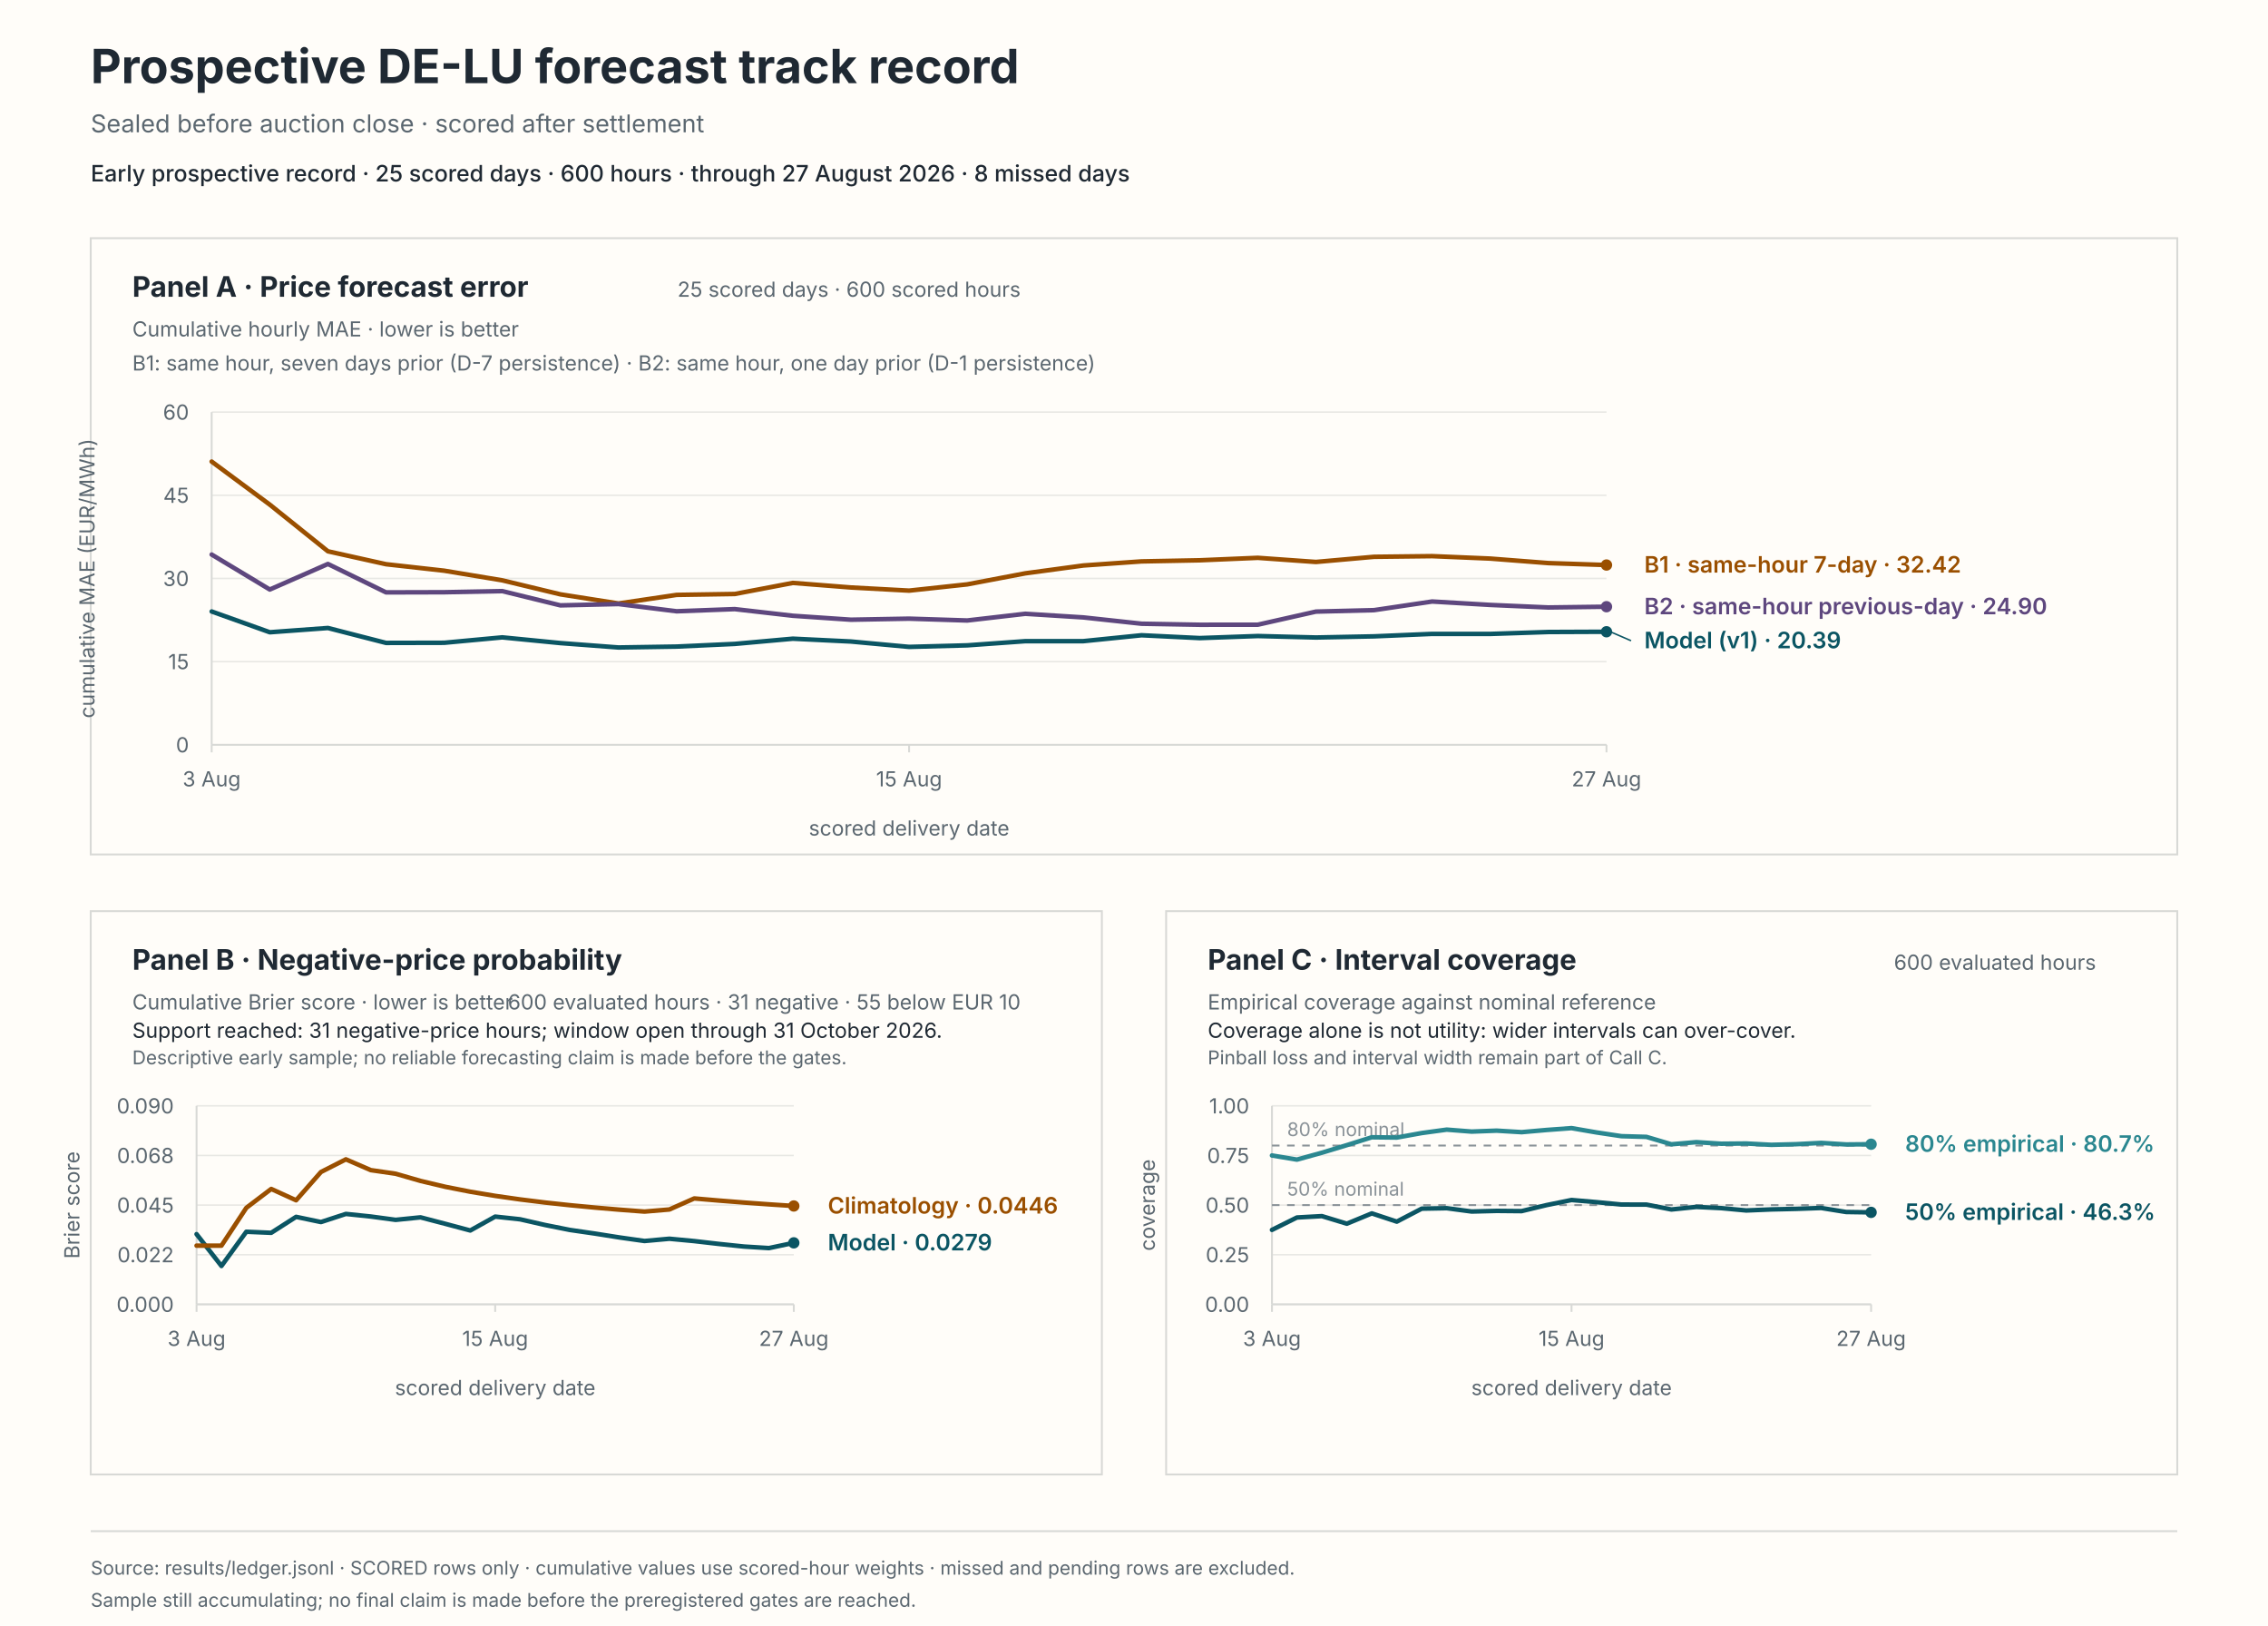
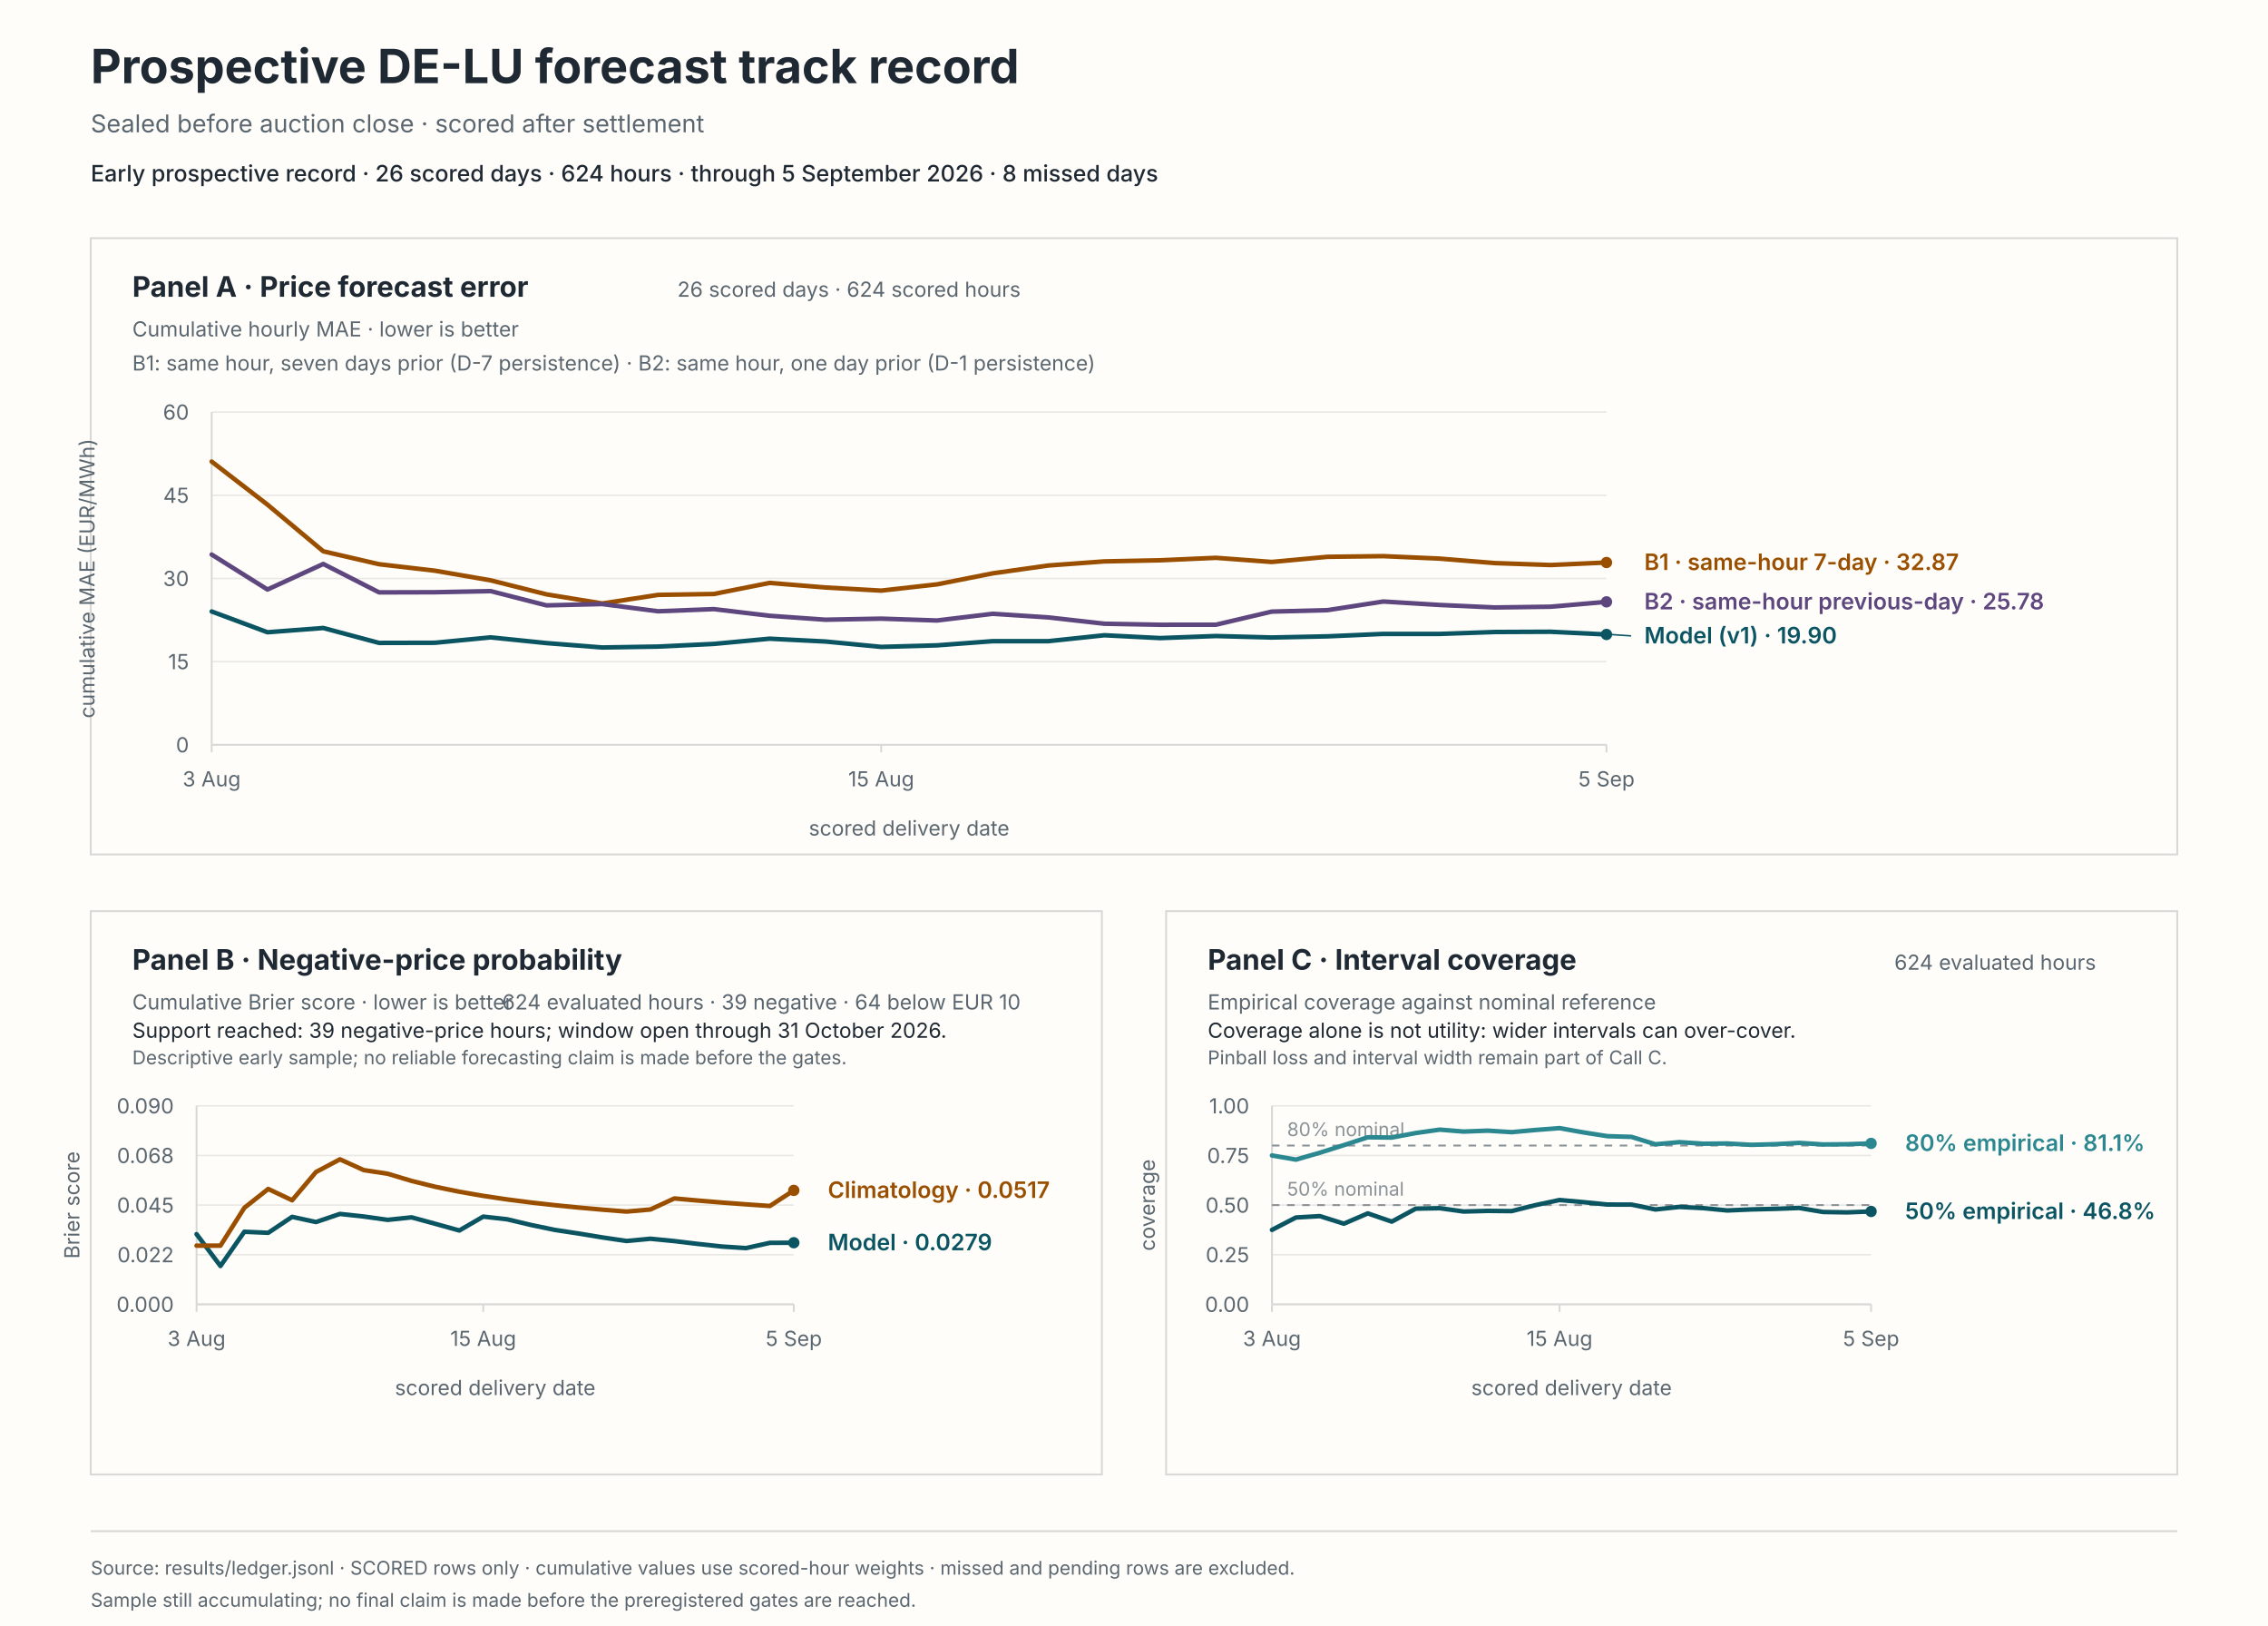
<svg xmlns="http://www.w3.org/2000/svg" viewBox="0 0 1200 860" role="img" aria-labelledby="svg-title svg-desc">
  <rect x="0" y="0" width="1200" height="860" fill="#fffdf9" stroke="#fffdf9" stroke-width="0" />
  <text x="48" y="44" fill="#1f2933" font-family="system-ui, -apple-system, BlinkMacSystemFont, 'Segoe UI', sans-serif" font-size="25px" font-weight="650">Prospective DE-LU forecast track record</text>
  <text x="48" y="70" fill="#5b6770" font-family="system-ui, -apple-system, BlinkMacSystemFont, 'Segoe UI', sans-serif" font-size="13px">Sealed before auction close · scored after settlement</text>
-   <text x="48" y="96" fill="#1f2933" font-family="system-ui, -apple-system, BlinkMacSystemFont, 'Segoe UI', sans-serif" font-size="12px" font-weight="550">Early prospective record · 25 scored days · 600 hours · through 27 August 2026 · 8 missed days</text>
+   <text x="48" y="96" fill="#1f2933" font-family="system-ui, -apple-system, BlinkMacSystemFont, 'Segoe UI', sans-serif" font-size="12px" font-weight="550">Early prospective record · 26 scored days · 624 hours · through 5 September 2026 · 8 missed days</text>
  <rect x="48" y="126" width="1104" height="326" fill="#fffdf9" stroke="#d8d9d6" stroke-width="1" />
  <rect x="48" y="482" width="535" height="298" fill="#fffdf9" stroke="#d8d9d6" stroke-width="1" />
  <rect x="617" y="482" width="535" height="298" fill="#fffdf9" stroke="#d8d9d6" stroke-width="1" />
  <text x="70" y="157" fill="#1f2933" font-family="system-ui, -apple-system, BlinkMacSystemFont, 'Segoe UI', sans-serif" font-size="15px" font-weight="650">Panel A · Price forecast error</text>
  <text x="70" y="178" fill="#5b6770" font-family="system-ui, -apple-system, BlinkMacSystemFont, 'Segoe UI', sans-serif" font-size="11px">Cumulative hourly MAE · lower is better</text>
-   <text x="540" y="157" fill="#5b6770" font-family="system-ui, -apple-system, BlinkMacSystemFont, 'Segoe UI', sans-serif" font-size="11px" text-anchor="end">25 scored days · 600 scored hours</text>
+   <text x="540" y="157" fill="#5b6770" font-family="system-ui, -apple-system, BlinkMacSystemFont, 'Segoe UI', sans-serif" font-size="11px" text-anchor="end">26 scored days · 624 scored hours</text>
  <text x="70" y="196" fill="#5b6770" font-family="system-ui, -apple-system, BlinkMacSystemFont, 'Segoe UI', sans-serif" font-size="11px">B1: same hour, seven days prior (D-7 persistence) · B2: same hour, one day prior (D-1 persistence)</text>
  <line x1="112" y1="394" x2="850" y2="394" stroke="#e8e8e4" stroke-width="0.8" />
  <text x="100" y="398" fill="#5b6770" font-family="system-ui, -apple-system, BlinkMacSystemFont, 'Segoe UI', sans-serif" font-size="11px" text-anchor="end">0</text>
  <line x1="112" y1="350" x2="850" y2="350" stroke="#e8e8e4" stroke-width="0.8" />
  <text x="100" y="354" fill="#5b6770" font-family="system-ui, -apple-system, BlinkMacSystemFont, 'Segoe UI', sans-serif" font-size="11px" text-anchor="end">15</text>
  <line x1="112" y1="306" x2="850" y2="306" stroke="#e8e8e4" stroke-width="0.8" />
  <text x="100" y="310" fill="#5b6770" font-family="system-ui, -apple-system, BlinkMacSystemFont, 'Segoe UI', sans-serif" font-size="11px" text-anchor="end">30</text>
  <line x1="112" y1="262" x2="850" y2="262" stroke="#e8e8e4" stroke-width="0.8" />
  <text x="100" y="266" fill="#5b6770" font-family="system-ui, -apple-system, BlinkMacSystemFont, 'Segoe UI', sans-serif" font-size="11px" text-anchor="end">45</text>
  <line x1="112" y1="218" x2="850" y2="218" stroke="#e8e8e4" stroke-width="0.8" />
  <text x="100" y="222" fill="#5b6770" font-family="system-ui, -apple-system, BlinkMacSystemFont, 'Segoe UI', sans-serif" font-size="11px" text-anchor="end">60</text>
  <line x1="112" y1="218" x2="112" y2="394" stroke="#d8d9d6" stroke-width="1" />
  <line x1="112" y1="394" x2="850" y2="394" stroke="#d8d9d6" stroke-width="1" />
  <line x1="112" y1="394" x2="112" y2="398" stroke="#d8d9d6" stroke-width="1" />
  <text x="112" y="416" fill="#5b6770" font-family="system-ui, -apple-system, BlinkMacSystemFont, 'Segoe UI', sans-serif" font-size="11px" text-anchor="middle">3 Aug</text>
-   <line x1="481" y1="394" x2="481" y2="398" stroke="#d8d9d6" stroke-width="1" />
-   <text x="481" y="416" fill="#5b6770" font-family="system-ui, -apple-system, BlinkMacSystemFont, 'Segoe UI', sans-serif" font-size="11px" text-anchor="middle">15 Aug</text>
+   <line x1="466.24" y1="394" x2="466.24" y2="398" stroke="#d8d9d6" stroke-width="1" />
+   <text x="466.24" y="416" fill="#5b6770" font-family="system-ui, -apple-system, BlinkMacSystemFont, 'Segoe UI', sans-serif" font-size="11px" text-anchor="middle">15 Aug</text>
  <line x1="850" y1="394" x2="850" y2="398" stroke="#d8d9d6" stroke-width="1" />
-   <text x="850" y="416" fill="#5b6770" font-family="system-ui, -apple-system, BlinkMacSystemFont, 'Segoe UI', sans-serif" font-size="11px" text-anchor="middle">27 Aug</text>
+   <text x="850" y="416" fill="#5b6770" font-family="system-ui, -apple-system, BlinkMacSystemFont, 'Segoe UI', sans-serif" font-size="11px" text-anchor="middle">5 Sep</text>
  <text x="481" y="442" fill="#5b6770" font-family="system-ui, -apple-system, BlinkMacSystemFont, 'Segoe UI', sans-serif" font-size="11px" text-anchor="middle">scored delivery date</text>
  <text x="50" y="306" fill="#5b6770" font-family="system-ui, -apple-system, BlinkMacSystemFont, 'Segoe UI', sans-serif" font-size="11px" text-anchor="middle" transform="rotate(-90 50 306)">cumulative MAE (EUR/MWh)</text>
-   <path d="M 112 323.48 L 142.75 334.47 L 173.5 332.21 L 204.25 340.1 L 235 340.03 L 265.75 337.17 L 296.5 340.19 L 327.25 342.52 L 358 342.04 L 388.75 340.63 L 419.5 337.87 L 450.25 339.36 L 481 342.21 L 511.75 341.39 L 542.5 339.18 L 573.25 339.17 L 604 336.05 L 634.75 337.55 L 665.5 336.46 L 696.25 337.24 L 727 336.63 L 757.75 335.33 L 788.5 335.35 L 819.25 334.33 L 850 334.2" fill="none" stroke="#0b5563" stroke-width="2.4" stroke-linecap="round" stroke-linejoin="round" />
-   <circle cx="850" cy="334.2" r="3" fill="#0b5563" />
-   <path d="M 112 244.18 L 142.75 266.96 L 173.5 291.64 L 204.25 298.47 L 235 301.9 L 265.75 307 L 296.5 314.41 L 327.25 319.24 L 358 314.7 L 388.75 314.22 L 419.5 308.36 L 450.25 310.78 L 481 312.44 L 511.75 309.13 L 542.5 303.29 L 573.25 299.14 L 604 296.98 L 634.75 296.39 L 665.5 295.09 L 696.25 297.28 L 727 294.55 L 757.75 294.2 L 788.5 295.49 L 819.25 297.88 L 850 298.9" fill="none" stroke="#9a4f00" stroke-width="2.4" stroke-linecap="round" stroke-linejoin="round" />
-   <circle cx="850" cy="298.9" r="3" fill="#9a4f00" />
-   <path d="M 112 293.36 L 142.75 311.86 L 173.5 298.34 L 204.25 313.37 L 235 313.29 L 265.75 312.7 L 296.5 320.24 L 327.25 319.54 L 358 323.37 L 388.75 322.22 L 419.5 325.74 L 450.25 327.83 L 481 327.27 L 511.75 328.24 L 542.5 324.69 L 573.25 326.62 L 604 329.95 L 634.75 330.5 L 665.5 330.47 L 696.25 323.54 L 727 322.77 L 757.75 318.2 L 788.5 320.01 L 819.25 321.35 L 850 320.95" fill="none" stroke="#5e477e" stroke-width="2.4" stroke-linecap="round" stroke-linejoin="round" />
-   <circle cx="850" cy="320.95" r="3" fill="#5e477e" />
-   <line x1="852" y1="334.2" x2="863" y2="338.95" stroke="#0b5563" stroke-width="0.8" />
-   <text x="870" y="342.95" fill="#0b5563" font-family="system-ui, -apple-system, BlinkMacSystemFont, 'Segoe UI', sans-serif" font-size="12px" font-weight="600">Model (v1) · 20.39</text>
-   <text x="870" y="302.9" fill="#9a4f00" font-family="system-ui, -apple-system, BlinkMacSystemFont, 'Segoe UI', sans-serif" font-size="12px" font-weight="600">B1 · same-hour 7-day · 32.42</text>
-   <text x="870" y="324.95" fill="#5e477e" font-family="system-ui, -apple-system, BlinkMacSystemFont, 'Segoe UI', sans-serif" font-size="12px" font-weight="600">B2 · same-hour previous-day · 24.90</text>
+   <path d="M 112 323.48 L 141.52 334.47 L 171.04 332.21 L 200.56 340.1 L 230.08 340.03 L 259.6 337.17 L 289.12 340.19 L 318.64 342.52 L 348.16 342.04 L 377.68 340.63 L 407.2 337.87 L 436.72 339.36 L 466.24 342.21 L 495.76 341.39 L 525.28 339.18 L 554.8 339.17 L 584.32 336.05 L 613.84 337.55 L 643.36 336.46 L 672.88 337.24 L 702.4 336.63 L 731.92 335.33 L 761.44 335.35 L 790.96 334.33 L 820.48 334.2 L 850 335.64" fill="none" stroke="#0b5563" stroke-width="2.4" stroke-linecap="round" stroke-linejoin="round" />
+   <circle cx="850" cy="335.64" r="3" fill="#0b5563" />
+   <path d="M 112 244.18 L 141.52 266.96 L 171.04 291.64 L 200.56 298.47 L 230.08 301.9 L 259.6 307 L 289.12 314.41 L 318.64 319.24 L 348.16 314.7 L 377.68 314.22 L 407.2 308.36 L 436.72 310.78 L 466.24 312.44 L 495.76 309.13 L 525.28 303.29 L 554.8 299.14 L 584.32 296.98 L 613.84 296.39 L 643.36 295.09 L 672.88 297.28 L 702.4 294.55 L 731.92 294.2 L 761.44 295.49 L 790.96 297.88 L 820.48 298.9 L 850 297.57" fill="none" stroke="#9a4f00" stroke-width="2.4" stroke-linecap="round" stroke-linejoin="round" />
+   <circle cx="850" cy="297.57" r="3" fill="#9a4f00" />
+   <path d="M 112 293.36 L 141.52 311.86 L 171.04 298.34 L 200.56 313.37 L 230.08 313.29 L 259.6 312.7 L 289.12 320.24 L 318.64 319.54 L 348.16 323.37 L 377.68 322.22 L 407.2 325.74 L 436.72 327.83 L 466.24 327.27 L 495.76 328.24 L 525.28 324.69 L 554.8 326.62 L 584.32 329.95 L 613.84 330.5 L 643.36 330.47 L 672.88 323.54 L 702.4 322.77 L 731.92 318.2 L 761.44 320.01 L 790.96 321.35 L 820.48 320.95 L 850 318.38" fill="none" stroke="#5e477e" stroke-width="2.4" stroke-linecap="round" stroke-linejoin="round" />
+   <circle cx="850" cy="318.38" r="3" fill="#5e477e" />
+   <line x1="852" y1="335.64" x2="863" y2="336.38" stroke="#0b5563" stroke-width="0.8" />
+   <text x="870" y="340.38" fill="#0b5563" font-family="system-ui, -apple-system, BlinkMacSystemFont, 'Segoe UI', sans-serif" font-size="12px" font-weight="600">Model (v1) · 19.90</text>
+   <text x="870" y="301.57" fill="#9a4f00" font-family="system-ui, -apple-system, BlinkMacSystemFont, 'Segoe UI', sans-serif" font-size="12px" font-weight="600">B1 · same-hour 7-day · 32.87</text>
+   <text x="870" y="322.38" fill="#5e477e" font-family="system-ui, -apple-system, BlinkMacSystemFont, 'Segoe UI', sans-serif" font-size="12px" font-weight="600">B2 · same-hour previous-day · 25.78</text>
  <text x="70" y="513" fill="#1f2933" font-family="system-ui, -apple-system, BlinkMacSystemFont, 'Segoe UI', sans-serif" font-size="15px" font-weight="650">Panel B · Negative-price probability</text>
  <text x="70" y="534" fill="#5b6770" font-family="system-ui, -apple-system, BlinkMacSystemFont, 'Segoe UI', sans-serif" font-size="11px">Cumulative Brier score · lower is better</text>
-   <text x="540" y="534" fill="#5b6770" font-family="system-ui, -apple-system, BlinkMacSystemFont, 'Segoe UI', sans-serif" font-size="11px" text-anchor="end">600 evaluated hours · 31 negative · 55 below EUR 10</text>
-   <text x="70" y="549" fill="#1f2933" font-family="system-ui, -apple-system, BlinkMacSystemFont, 'Segoe UI', sans-serif" font-size="11px">Support reached: 31 negative-price hours; window open through 31 October 2026.</text>
+   <text x="540" y="534" fill="#5b6770" font-family="system-ui, -apple-system, BlinkMacSystemFont, 'Segoe UI', sans-serif" font-size="11px" text-anchor="end">624 evaluated hours · 39 negative · 64 below EUR 10</text>
+   <text x="70" y="549" fill="#1f2933" font-family="system-ui, -apple-system, BlinkMacSystemFont, 'Segoe UI', sans-serif" font-size="11px">Support reached: 39 negative-price hours; window open through 31 October 2026.</text>
  <text x="70" y="563" fill="#5b6770" font-family="system-ui, -apple-system, BlinkMacSystemFont, 'Segoe UI', sans-serif" font-size="10px">Descriptive early sample; no reliable forecasting claim is made before the gates.</text>
  <line x1="104" y1="690" x2="420" y2="690" stroke="#e8e8e4" stroke-width="0.8" />
  <text x="92" y="694" fill="#5b6770" font-family="system-ui, -apple-system, BlinkMacSystemFont, 'Segoe UI', sans-serif" font-size="11px" text-anchor="end">0.000</text>
  <line x1="104" y1="663.75" x2="420" y2="663.75" stroke="#e8e8e4" stroke-width="0.8" />
  <text x="92" y="667.75" fill="#5b6770" font-family="system-ui, -apple-system, BlinkMacSystemFont, 'Segoe UI', sans-serif" font-size="11px" text-anchor="end">0.022</text>
  <line x1="104" y1="637.5" x2="420" y2="637.5" stroke="#e8e8e4" stroke-width="0.8" />
  <text x="92" y="641.5" fill="#5b6770" font-family="system-ui, -apple-system, BlinkMacSystemFont, 'Segoe UI', sans-serif" font-size="11px" text-anchor="end">0.045</text>
  <line x1="104" y1="611.25" x2="420" y2="611.25" stroke="#e8e8e4" stroke-width="0.8" />
  <text x="92" y="615.25" fill="#5b6770" font-family="system-ui, -apple-system, BlinkMacSystemFont, 'Segoe UI', sans-serif" font-size="11px" text-anchor="end">0.068</text>
  <line x1="104" y1="585" x2="420" y2="585" stroke="#e8e8e4" stroke-width="0.8" />
  <text x="92" y="589" fill="#5b6770" font-family="system-ui, -apple-system, BlinkMacSystemFont, 'Segoe UI', sans-serif" font-size="11px" text-anchor="end">0.090</text>
  <line x1="104" y1="585" x2="104" y2="690" stroke="#d8d9d6" stroke-width="1" />
  <line x1="104" y1="690" x2="420" y2="690" stroke="#d8d9d6" stroke-width="1" />
  <line x1="104" y1="690" x2="104" y2="694" stroke="#d8d9d6" stroke-width="1" />
  <text x="104" y="712" fill="#5b6770" font-family="system-ui, -apple-system, BlinkMacSystemFont, 'Segoe UI', sans-serif" font-size="11px" text-anchor="middle">3 Aug</text>
-   <line x1="262" y1="690" x2="262" y2="694" stroke="#d8d9d6" stroke-width="1" />
-   <text x="262" y="712" fill="#5b6770" font-family="system-ui, -apple-system, BlinkMacSystemFont, 'Segoe UI', sans-serif" font-size="11px" text-anchor="middle">15 Aug</text>
+   <line x1="255.68" y1="690" x2="255.68" y2="694" stroke="#d8d9d6" stroke-width="1" />
+   <text x="255.68" y="712" fill="#5b6770" font-family="system-ui, -apple-system, BlinkMacSystemFont, 'Segoe UI', sans-serif" font-size="11px" text-anchor="middle">15 Aug</text>
  <line x1="420" y1="690" x2="420" y2="694" stroke="#d8d9d6" stroke-width="1" />
-   <text x="420" y="712" fill="#5b6770" font-family="system-ui, -apple-system, BlinkMacSystemFont, 'Segoe UI', sans-serif" font-size="11px" text-anchor="middle">27 Aug</text>
+   <text x="420" y="712" fill="#5b6770" font-family="system-ui, -apple-system, BlinkMacSystemFont, 'Segoe UI', sans-serif" font-size="11px" text-anchor="middle">5 Sep</text>
  <text x="262" y="738" fill="#5b6770" font-family="system-ui, -apple-system, BlinkMacSystemFont, 'Segoe UI', sans-serif" font-size="11px" text-anchor="middle">scored delivery date</text>
  <text x="42" y="637.5" fill="#5b6770" font-family="system-ui, -apple-system, BlinkMacSystemFont, 'Segoe UI', sans-serif" font-size="11px" text-anchor="middle" transform="rotate(-90 42 637.5)">Brier score</text>
-   <path d="M 104 652.87 L 117.17 669.71 L 130.33 651.6 L 143.5 652.16 L 156.67 643.72 L 169.83 646.47 L 183 642.17 L 196.17 643.54 L 209.33 645.31 L 222.5 643.98 L 235.67 647.42 L 248.83 650.93 L 262 643.59 L 275.17 645.01 L 288.33 648.01 L 301.5 650.64 L 314.67 652.55 L 327.83 654.63 L 341 656.49 L 354.17 655.3 L 367.33 656.54 L 380.5 658.06 L 393.67 659.43 L 406.83 660.25 L 420 657.47" fill="none" stroke="#0b5563" stroke-width="2.4" stroke-linecap="round" stroke-linejoin="round" />
-   <circle cx="420" cy="657.47" r="3" fill="#0b5563" />
-   <path d="M 104 658.95 L 117.17 658.95 L 130.33 638.95 L 143.5 628.96 L 156.67 634.95 L 169.83 619.99 L 183 613.29 L 196.17 619 L 209.33 620.91 L 222.5 624.71 L 235.67 627.83 L 248.83 630.42 L 262 632.62 L 275.17 634.5 L 288.33 636.13 L 301.5 637.55 L 314.67 638.81 L 327.83 639.93 L 341 640.93 L 354.17 639.82 L 367.33 633.98 L 380.5 635.11 L 393.67 636.15 L 406.83 637.1 L 420 637.97" fill="none" stroke="#9a4f00" stroke-width="2.4" stroke-linecap="round" stroke-linejoin="round" />
-   <circle cx="420" cy="637.97" r="3" fill="#9a4f00" />
-   <text x="438" y="661.47" fill="#0b5563" font-family="system-ui, -apple-system, BlinkMacSystemFont, 'Segoe UI', sans-serif" font-size="12px" font-weight="600">Model · 0.0279</text>
-   <text x="438" y="641.97" fill="#9a4f00" font-family="system-ui, -apple-system, BlinkMacSystemFont, 'Segoe UI', sans-serif" font-size="12px" font-weight="600">Climatology · 0.0446</text>
+   <path d="M 104 652.87 L 116.64 669.71 L 129.28 651.6 L 141.92 652.16 L 154.56 643.72 L 167.2 646.47 L 179.84 642.17 L 192.48 643.54 L 205.12 645.31 L 217.76 643.98 L 230.4 647.42 L 243.04 650.93 L 255.68 643.59 L 268.32 645.01 L 280.96 648.01 L 293.6 650.64 L 306.24 652.55 L 318.88 654.63 L 331.52 656.49 L 344.16 655.3 L 356.8 656.54 L 369.44 658.06 L 382.08 659.43 L 394.72 660.25 L 407.36 657.47 L 420 657.4" fill="none" stroke="#0b5563" stroke-width="2.4" stroke-linecap="round" stroke-linejoin="round" />
+   <circle cx="420" cy="657.4" r="3" fill="#0b5563" />
+   <path d="M 104 658.95 L 116.64 658.95 L 129.28 638.95 L 141.92 628.96 L 154.56 634.95 L 167.2 619.99 L 179.84 613.29 L 192.48 619 L 205.12 620.91 L 217.76 624.71 L 230.4 627.83 L 243.04 630.42 L 255.68 632.62 L 268.32 634.5 L 280.96 636.13 L 293.6 637.55 L 306.24 638.81 L 318.88 639.93 L 331.52 640.93 L 344.16 639.82 L 356.8 633.98 L 369.44 635.11 L 382.08 636.15 L 394.72 637.1 L 407.36 637.97 L 420 629.72" fill="none" stroke="#9a4f00" stroke-width="2.4" stroke-linecap="round" stroke-linejoin="round" />
+   <circle cx="420" cy="629.72" r="3" fill="#9a4f00" />
+   <text x="438" y="661.4" fill="#0b5563" font-family="system-ui, -apple-system, BlinkMacSystemFont, 'Segoe UI', sans-serif" font-size="12px" font-weight="600">Model · 0.0279</text>
+   <text x="438" y="633.72" fill="#9a4f00" font-family="system-ui, -apple-system, BlinkMacSystemFont, 'Segoe UI', sans-serif" font-size="12px" font-weight="600">Climatology · 0.0517</text>
  <text x="639" y="513" fill="#1f2933" font-family="system-ui, -apple-system, BlinkMacSystemFont, 'Segoe UI', sans-serif" font-size="15px" font-weight="650">Panel C · Interval coverage</text>
  <text x="639" y="534" fill="#5b6770" font-family="system-ui, -apple-system, BlinkMacSystemFont, 'Segoe UI', sans-serif" font-size="11px">Empirical coverage against nominal reference</text>
-   <text x="1109" y="513" fill="#5b6770" font-family="system-ui, -apple-system, BlinkMacSystemFont, 'Segoe UI', sans-serif" font-size="11px" text-anchor="end">600 evaluated hours</text>
+   <text x="1109" y="513" fill="#5b6770" font-family="system-ui, -apple-system, BlinkMacSystemFont, 'Segoe UI', sans-serif" font-size="11px" text-anchor="end">624 evaluated hours</text>
  <text x="639" y="549" fill="#1f2933" font-family="system-ui, -apple-system, BlinkMacSystemFont, 'Segoe UI', sans-serif" font-size="11px">Coverage alone is not utility: wider intervals can over-cover.</text>
  <text x="639" y="563" fill="#5b6770" font-family="system-ui, -apple-system, BlinkMacSystemFont, 'Segoe UI', sans-serif" font-size="10px">Pinball loss and interval width remain part of Call C.</text>
  <line x1="673" y1="690" x2="990" y2="690" stroke="#e8e8e4" stroke-width="0.8" />
  <text x="661" y="694" fill="#5b6770" font-family="system-ui, -apple-system, BlinkMacSystemFont, 'Segoe UI', sans-serif" font-size="11px" text-anchor="end">0.00</text>
  <line x1="673" y1="663.75" x2="990" y2="663.75" stroke="#e8e8e4" stroke-width="0.8" />
  <text x="661" y="667.75" fill="#5b6770" font-family="system-ui, -apple-system, BlinkMacSystemFont, 'Segoe UI', sans-serif" font-size="11px" text-anchor="end">0.25</text>
  <line x1="673" y1="637.5" x2="990" y2="637.5" stroke="#e8e8e4" stroke-width="0.8" />
  <text x="661" y="641.5" fill="#5b6770" font-family="system-ui, -apple-system, BlinkMacSystemFont, 'Segoe UI', sans-serif" font-size="11px" text-anchor="end">0.50</text>
  <line x1="673" y1="611.25" x2="990" y2="611.25" stroke="#e8e8e4" stroke-width="0.8" />
  <text x="661" y="615.25" fill="#5b6770" font-family="system-ui, -apple-system, BlinkMacSystemFont, 'Segoe UI', sans-serif" font-size="11px" text-anchor="end">0.75</text>
  <line x1="673" y1="585" x2="990" y2="585" stroke="#e8e8e4" stroke-width="0.8" />
  <text x="661" y="589" fill="#5b6770" font-family="system-ui, -apple-system, BlinkMacSystemFont, 'Segoe UI', sans-serif" font-size="11px" text-anchor="end">1.00</text>
  <line x1="673" y1="585" x2="673" y2="690" stroke="#d8d9d6" stroke-width="1" />
  <line x1="673" y1="690" x2="990" y2="690" stroke="#d8d9d6" stroke-width="1" />
  <line x1="673" y1="690" x2="673" y2="694" stroke="#d8d9d6" stroke-width="1" />
  <text x="673" y="712" fill="#5b6770" font-family="system-ui, -apple-system, BlinkMacSystemFont, 'Segoe UI', sans-serif" font-size="11px" text-anchor="middle">3 Aug</text>
-   <line x1="831.5" y1="690" x2="831.5" y2="694" stroke="#d8d9d6" stroke-width="1" />
-   <text x="831.5" y="712" fill="#5b6770" font-family="system-ui, -apple-system, BlinkMacSystemFont, 'Segoe UI', sans-serif" font-size="11px" text-anchor="middle">15 Aug</text>
+   <line x1="825.16" y1="690" x2="825.16" y2="694" stroke="#d8d9d6" stroke-width="1" />
+   <text x="825.16" y="712" fill="#5b6770" font-family="system-ui, -apple-system, BlinkMacSystemFont, 'Segoe UI', sans-serif" font-size="11px" text-anchor="middle">15 Aug</text>
  <line x1="990" y1="690" x2="990" y2="694" stroke="#d8d9d6" stroke-width="1" />
-   <text x="990" y="712" fill="#5b6770" font-family="system-ui, -apple-system, BlinkMacSystemFont, 'Segoe UI', sans-serif" font-size="11px" text-anchor="middle">27 Aug</text>
+   <text x="990" y="712" fill="#5b6770" font-family="system-ui, -apple-system, BlinkMacSystemFont, 'Segoe UI', sans-serif" font-size="11px" text-anchor="middle">5 Sep</text>
  <text x="831.5" y="738" fill="#5b6770" font-family="system-ui, -apple-system, BlinkMacSystemFont, 'Segoe UI', sans-serif" font-size="11px" text-anchor="middle">scored delivery date</text>
  <text x="611" y="637.5" fill="#5b6770" font-family="system-ui, -apple-system, BlinkMacSystemFont, 'Segoe UI', sans-serif" font-size="11px" text-anchor="middle" transform="rotate(-90 611 637.5)">coverage</text>
  <line x1="673" y1="637.5" x2="990" y2="637.5" stroke="#8a9298" stroke-width="1" stroke-dasharray="4 4" />
  <text x="681" y="632.5" fill="#8a9298" font-family="system-ui, -apple-system, BlinkMacSystemFont, 'Segoe UI', sans-serif" font-size="10px">50% nominal</text>
  <line x1="673" y1="606" x2="990" y2="606" stroke="#8a9298" stroke-width="1" stroke-dasharray="4 4" />
  <text x="681" y="601" fill="#8a9298" font-family="system-ui, -apple-system, BlinkMacSystemFont, 'Segoe UI', sans-serif" font-size="10px">80% nominal</text>
-   <path d="M 673 650.62 L 686.21 644.06 L 699.42 643.33 L 712.62 647.34 L 725.83 641.88 L 739.04 646.25 L 752.25 639.38 L 765.46 639.14 L 778.67 640.9 L 791.88 640.56 L 805.08 640.68 L 818.29 637.5 L 831.5 634.81 L 844.71 635.94 L 857.92 637.21 L 871.12 637.23 L 884.33 639.82 L 897.54 638.47 L 910.75 639.11 L 923.96 640.34 L 937.17 639.79 L 950.38 639.49 L 963.58 639.02 L 976.79 641.15 L 990 641.35" fill="none" stroke="#0b5563" stroke-width="2.4" stroke-linecap="round" stroke-linejoin="round" />
-   <circle cx="990" cy="641.35" r="3" fill="#0b5563" />
-   <path d="M 673 611.25 L 686.21 613.44 L 699.42 609.79 L 712.62 605.78 L 725.83 601.62 L 739.04 601.77 L 752.25 599.38 L 765.46 597.58 L 778.67 598.61 L 791.88 598.12 L 805.08 598.92 L 818.29 597.76 L 831.5 596.78 L 844.71 599.06 L 857.92 601.04 L 871.12 601.41 L 884.33 605.33 L 897.54 604.2 L 910.75 605.03 L 923.96 604.91 L 937.17 605.62 L 950.38 605.28 L 963.58 604.59 L 976.79 605.42 L 990 605.3" fill="none" stroke="#2b8790" stroke-width="2.4" stroke-linecap="round" stroke-linejoin="round" />
-   <circle cx="990" cy="605.3" r="3" fill="#2b8790" />
-   <text x="1008" y="645.35" fill="#0b5563" font-family="system-ui, -apple-system, BlinkMacSystemFont, 'Segoe UI', sans-serif" font-size="12px" font-weight="600">50% empirical · 46.3%</text>
-   <text x="1008" y="609.3" fill="#2b8790" font-family="system-ui, -apple-system, BlinkMacSystemFont, 'Segoe UI', sans-serif" font-size="12px" font-weight="600">80% empirical · 80.7%</text>
+   <path d="M 673 650.62 L 685.68 644.06 L 698.36 643.33 L 711.04 647.34 L 723.72 641.88 L 736.4 646.25 L 749.08 639.38 L 761.76 639.14 L 774.44 640.9 L 787.12 640.56 L 799.8 640.68 L 812.48 637.5 L 825.16 634.81 L 837.84 635.94 L 850.52 637.21 L 863.2 637.23 L 875.88 639.82 L 888.56 638.47 L 901.24 639.11 L 913.92 640.34 L 926.6 639.79 L 939.28 639.49 L 951.96 639.02 L 964.64 641.15 L 977.32 641.35 L 990 640.87" fill="none" stroke="#0b5563" stroke-width="2.4" stroke-linecap="round" stroke-linejoin="round" />
+   <circle cx="990" cy="640.87" r="3" fill="#0b5563" />
+   <path d="M 673 611.25 L 685.68 613.44 L 698.36 609.79 L 711.04 605.78 L 723.72 601.62 L 736.4 601.77 L 749.08 599.38 L 761.76 597.58 L 774.44 598.61 L 787.12 598.12 L 799.8 598.92 L 812.48 597.76 L 825.16 596.78 L 837.84 599.06 L 850.52 601.04 L 863.2 601.41 L 875.88 605.33 L 888.56 604.2 L 901.24 605.03 L 913.92 604.91 L 926.6 605.62 L 939.28 605.28 L 951.96 604.59 L 964.64 605.42 L 977.32 605.3 L 990 604.86" fill="none" stroke="#2b8790" stroke-width="2.4" stroke-linecap="round" stroke-linejoin="round" />
+   <circle cx="990" cy="604.86" r="3" fill="#2b8790" />
+   <text x="1008" y="644.87" fill="#0b5563" font-family="system-ui, -apple-system, BlinkMacSystemFont, 'Segoe UI', sans-serif" font-size="12px" font-weight="600">50% empirical · 46.8%</text>
+   <text x="1008" y="608.86" fill="#2b8790" font-family="system-ui, -apple-system, BlinkMacSystemFont, 'Segoe UI', sans-serif" font-size="12px" font-weight="600">80% empirical · 81.1%</text>
  <line x1="48" y1="810" x2="1152" y2="810" stroke="#d8d9d6" stroke-width="1" />
  <text x="48" y="833" fill="#5b6770" font-family="system-ui, -apple-system, BlinkMacSystemFont, 'Segoe UI', sans-serif" font-size="10px">Source: results/ledger.jsonl · SCORED rows only · cumulative values use scored-hour weights · missed and pending rows are excluded.</text>
  <text x="48" y="850" fill="#5b6770" font-family="system-ui, -apple-system, BlinkMacSystemFont, 'Segoe UI', sans-serif" font-size="10px">Sample still accumulating; no final claim is made before the preregistered gates are reached.</text>
</svg>
